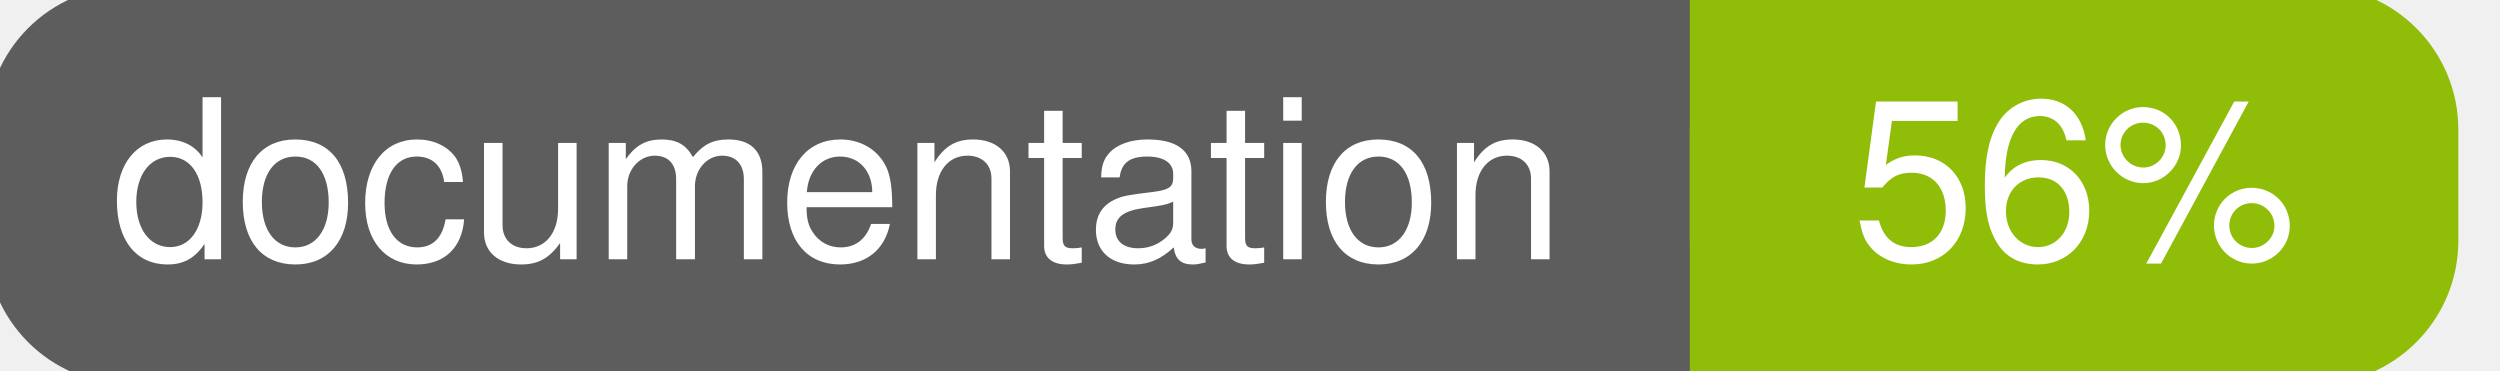
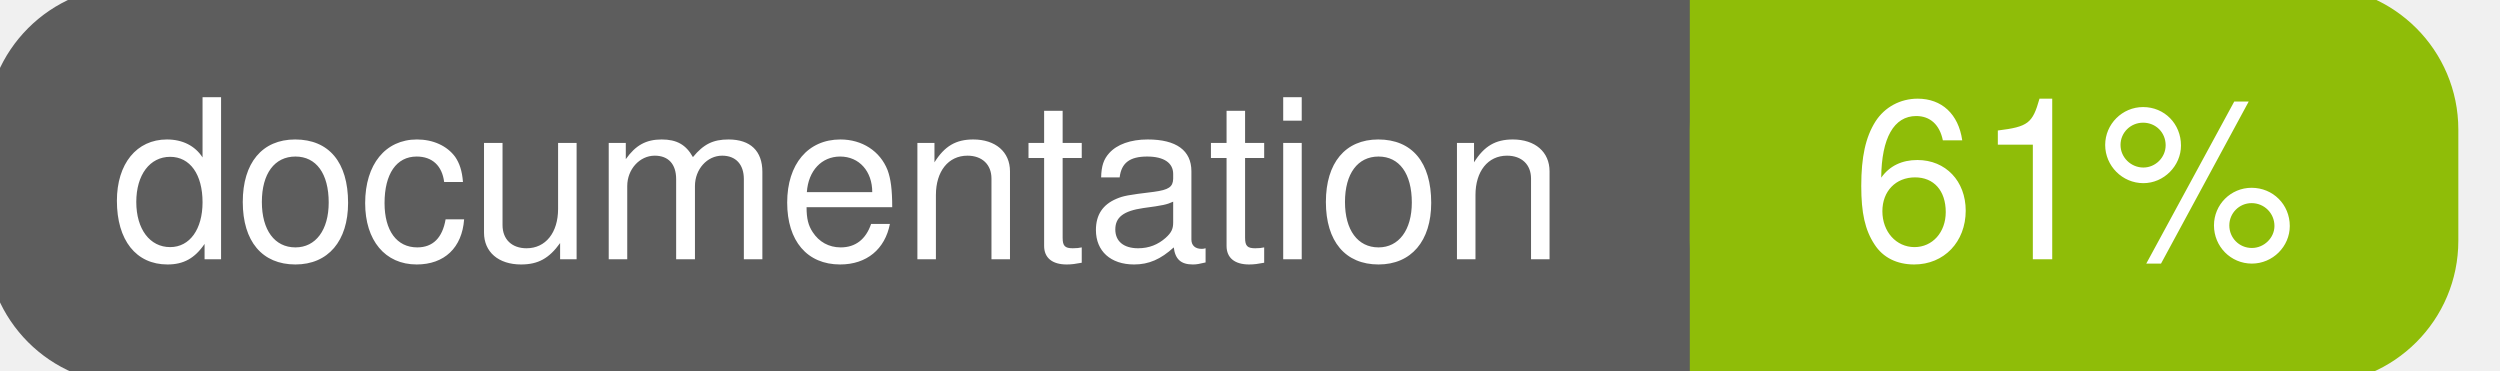
<svg xmlns="http://www.w3.org/2000/svg" width="135" height="20">
  <g>
    <rect id="svg_1" height="20" width="130" y="0" x="0" stroke-width="1.5" stroke="#5d5d5d" fill="#5d5d5d" rx="7" ry="7" />
    <rect id="svg_2" height="20" width="40" y="0" x="92" stroke-width="1.5" stroke="#8fbd08" fill="#8fbd08" rx="7" ry="7" />
    <rect id="svg_3" height="20" width="22" y="0" x="92" stroke-width="1.5" stroke="#8fbd08" fill="#8fbd08" />
    <text xml:space="preserve" text-anchor="start" font-family="Helvetica, Arial, sans-serif" font-size="12" id="svg_4" y="14" x="6" stroke-width="0" stroke="#5d5d5d" fill="#ffffff">documentation</text>
-     <text xml:space="preserve" text-anchor="middle" font-family="Helvetica, Arial, sans-serif" font-size="12" id="svg_5" y="14" x="112" stroke-width="0" stroke="#5d5d5d" fill="#ffffff" style="text-anchor: middle">56%</text>
+     <text xml:space="preserve" text-anchor="middle" font-family="Helvetica, Arial, sans-serif" font-size="12" id="svg_5" y="14" x="112" stroke-width="0" stroke="#5d5d5d" fill="#ffffff" style="text-anchor: middle">61%</text>
  </g>
</svg>
